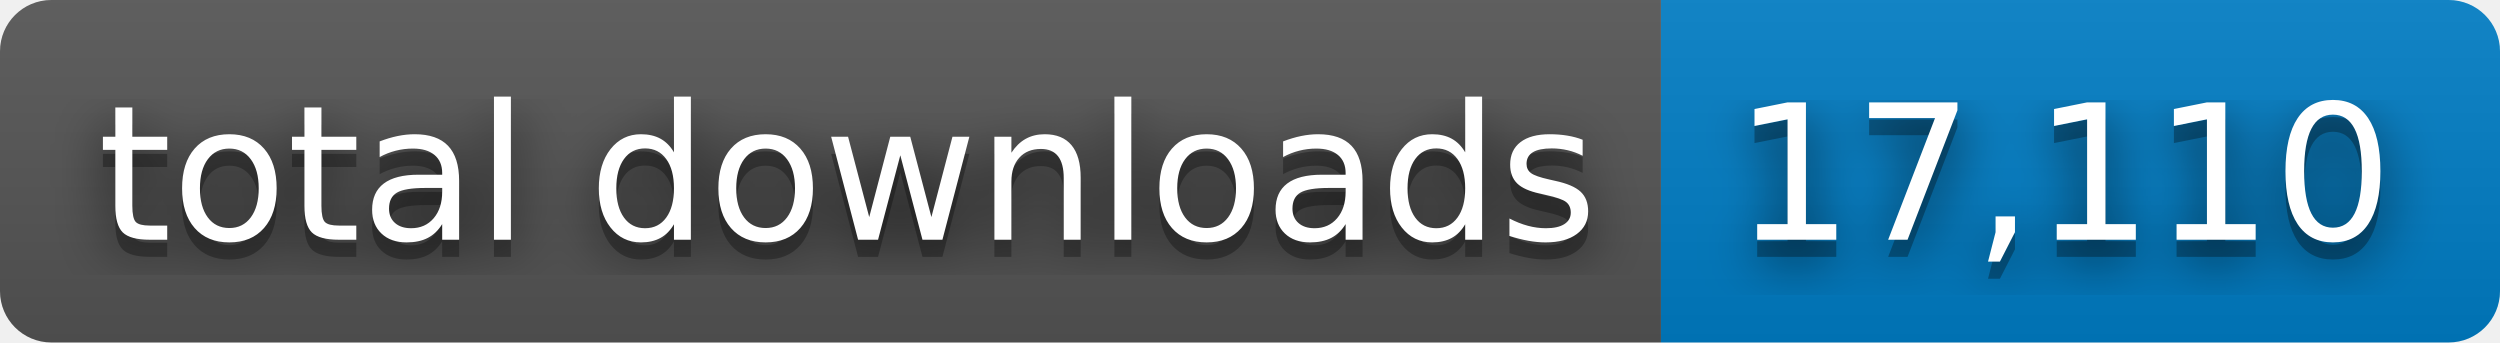
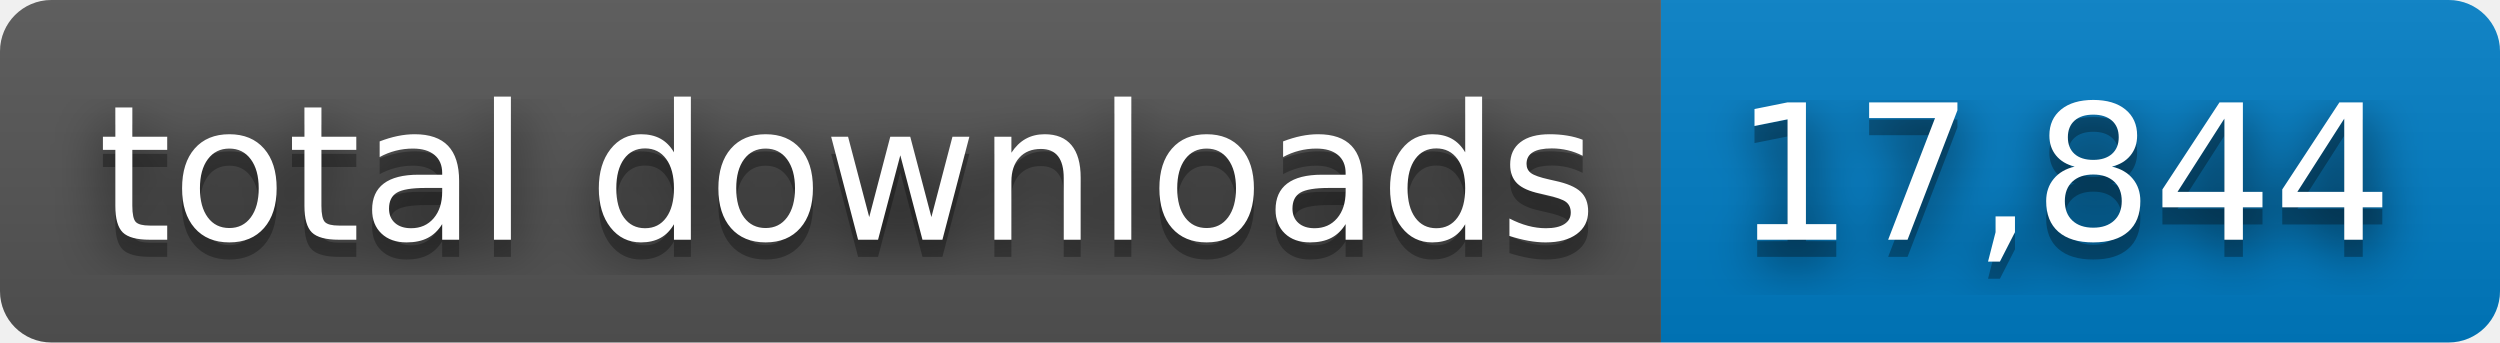
- <svg xmlns="http://www.w3.org/2000/svg" width="146" height="20" role="img" aria-label="total downloads: 17,110">
+ <svg xmlns="http://www.w3.org/2000/svg" width="146" height="20" role="img" aria-label="total downloads: 17,844">
  <filter id="blur">
    <feGaussianBlur stdDeviation="16" />
  </filter>
  <linearGradient id="s" x2="0" y2="100%">
    <stop offset="0" stop-color="#bbb" stop-opacity=".1" />
    <stop offset="1" stop-opacity=".1" />
  </linearGradient>
  <clipPath id="r">
    <rect width="146" height="20" rx="3" />
  </clipPath>
  <g clip-path="url(#r)">
    <rect width="97" height="20" fill="#555" />
    <rect x="97" width="49" height="20" fill="#007ec6" />
    <rect width="146" height="20" fill="url(#s)" />
  </g>
  <g fill="#fff" text-anchor="middle" font-family="Verdana,Geneva,DejaVu Sans,sans-serif" text-rendering="geometricPrecision" font-size="110">
    <g transform="scale(.1)">
      <g aria-hidden="true" fill="#010101">
        <text x="495" y="150" fill-opacity=".8" filter="url(#blur)" textLength="870">total downloads</text>
        <text x="495" y="150" fill-opacity=".3" textLength="870">total downloads</text>
      </g>
      <text x="495" y="140" textLength="870">total downloads</text>
    </g>
    <g transform="scale(.1)">
      <g aria-hidden="true" fill="#010101">
-         <text x="1205" y="150" fill-opacity=".8" filter="url(#blur)" textLength="390">17,110</text>
-         <text x="1205" y="150" fill-opacity=".3" textLength="390">17,110</text>
+         <text x="1205" y="150" fill-opacity=".8" filter="url(#blur)" textLength="390">17,844</text>
+         <text x="1205" y="150" fill-opacity=".3" textLength="390">17,844</text>
      </g>
-       <text x="1205" y="140" textLength="390">17,110</text>
+       <text x="1205" y="140" textLength="390">17,844</text>
    </g>
  </g>
</svg>
